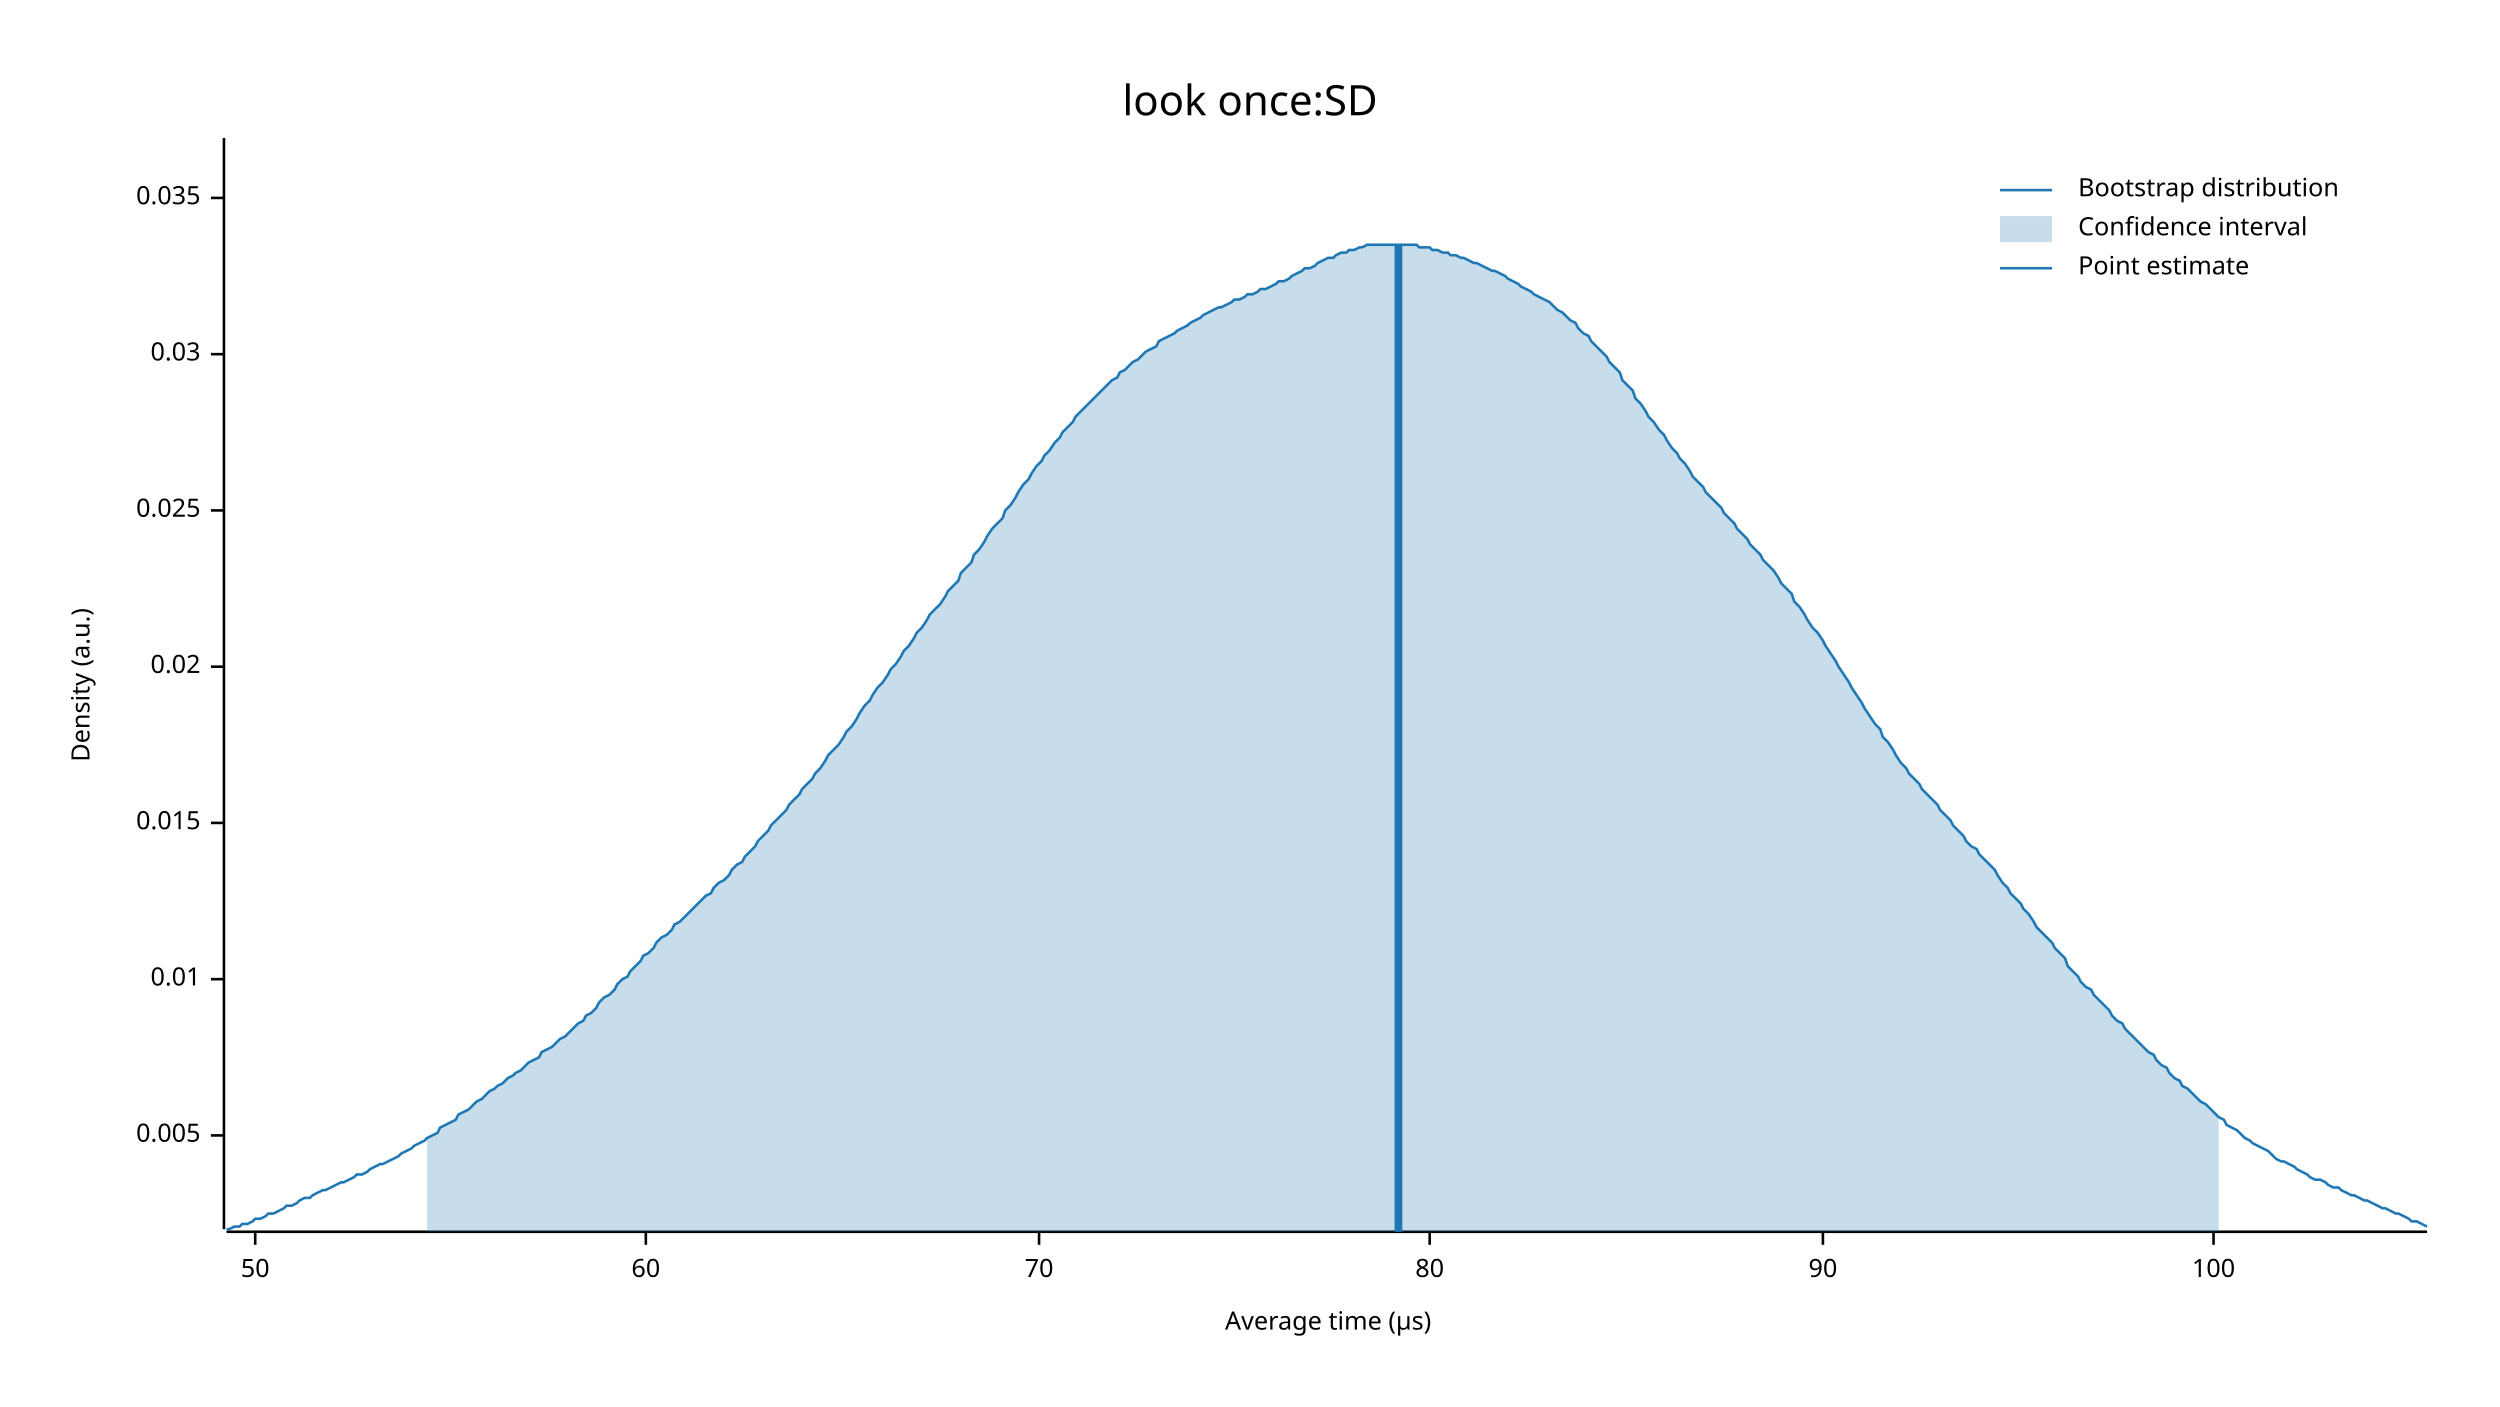
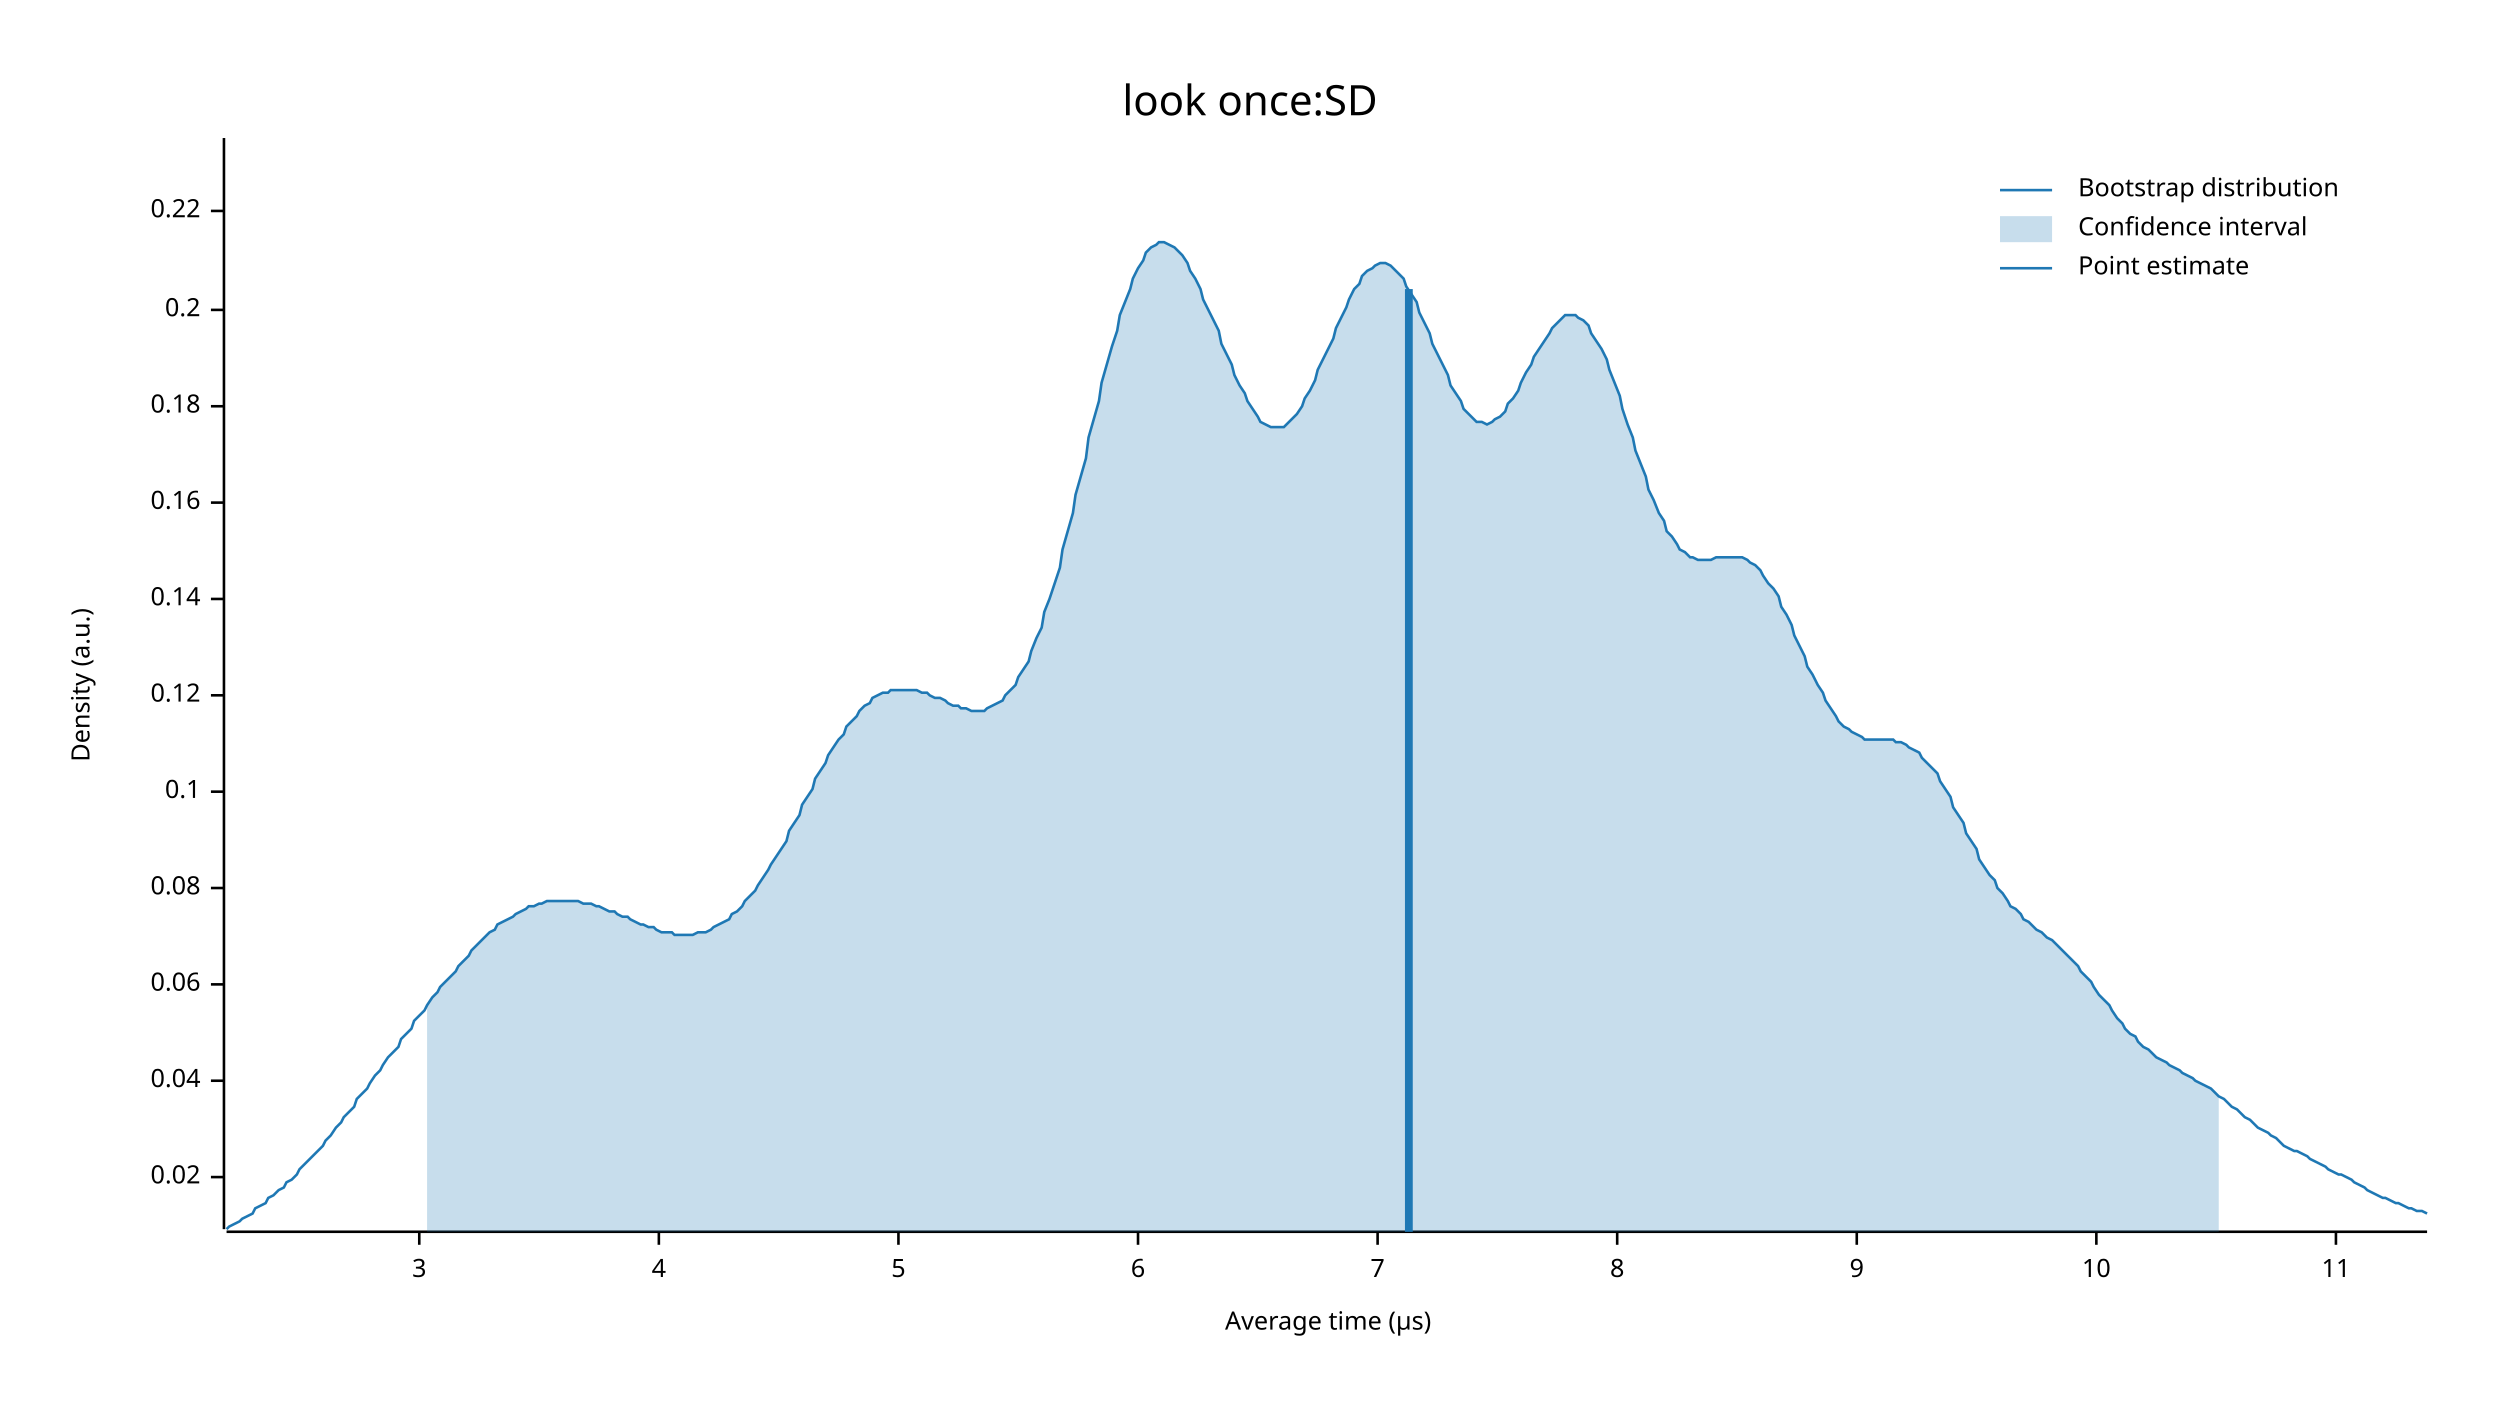
<svg xmlns="http://www.w3.org/2000/svg" width="960" height="540" viewBox="0 0 960 540">
  <text x="480" y="32" dy="0.76em" text-anchor="middle" font-family="sans-serif" font-size="16.129" opacity="1" fill="#000000">
look once:SD
</text>
  <text x="27" y="263" dy="0.76em" text-anchor="middle" font-family="sans-serif" font-size="9.677" opacity="1" fill="#000000" transform="rotate(270, 27, 263)">
Density (a.u.)
</text>
  <text x="510" y="513" dy="-0.5ex" text-anchor="middle" font-family="sans-serif" font-size="9.677" opacity="1" fill="#000000">
Average time (µs)
</text>
  <polyline fill="none" opacity="1" stroke="#000000" stroke-width="1" points="86,53 86,472 " />
-   <text x="77" y="436" dy="0.5ex" text-anchor="end" font-family="sans-serif" font-size="9.677" opacity="1" fill="#000000">
- 0.005
- </text>
-   <polyline fill="none" opacity="1" stroke="#000000" stroke-width="1" points="81,436 86,436 " />
-   <text x="77" y="376" dy="0.5ex" text-anchor="end" font-family="sans-serif" font-size="9.677" opacity="1" fill="#000000">
- 0.01
- </text>
-   <polyline fill="none" opacity="1" stroke="#000000" stroke-width="1" points="81,376 86,376 " />
-   <text x="77" y="316" dy="0.5ex" text-anchor="end" font-family="sans-serif" font-size="9.677" opacity="1" fill="#000000">
- 0.015
- </text>
-   <polyline fill="none" opacity="1" stroke="#000000" stroke-width="1" points="81,316 86,316 " />
-   <text x="77" y="256" dy="0.5ex" text-anchor="end" font-family="sans-serif" font-size="9.677" opacity="1" fill="#000000">
+   <text x="77" y="452" dy="0.5ex" text-anchor="end" font-family="sans-serif" font-size="9.677" opacity="1" fill="#000000">
0.02
</text>
-   <polyline fill="none" opacity="1" stroke="#000000" stroke-width="1" points="81,256 86,256 " />
-   <text x="77" y="196" dy="0.5ex" text-anchor="end" font-family="sans-serif" font-size="9.677" opacity="1" fill="#000000">
- 0.025
+   <polyline fill="none" opacity="1" stroke="#000000" stroke-width="1" points="81,452 86,452 " />
+   <text x="77" y="415" dy="0.5ex" text-anchor="end" font-family="sans-serif" font-size="9.677" opacity="1" fill="#000000">
+ 0.04
</text>
-   <polyline fill="none" opacity="1" stroke="#000000" stroke-width="1" points="81,196 86,196 " />
-   <text x="77" y="136" dy="0.5ex" text-anchor="end" font-family="sans-serif" font-size="9.677" opacity="1" fill="#000000">
- 0.03
+   <polyline fill="none" opacity="1" stroke="#000000" stroke-width="1" points="81,415 86,415 " />
+   <text x="77" y="378" dy="0.5ex" text-anchor="end" font-family="sans-serif" font-size="9.677" opacity="1" fill="#000000">
+ 0.06
</text>
-   <polyline fill="none" opacity="1" stroke="#000000" stroke-width="1" points="81,136 86,136 " />
-   <text x="77" y="76" dy="0.5ex" text-anchor="end" font-family="sans-serif" font-size="9.677" opacity="1" fill="#000000">
- 0.035
+   <polyline fill="none" opacity="1" stroke="#000000" stroke-width="1" points="81,378 86,378 " />
+   <text x="77" y="341" dy="0.5ex" text-anchor="end" font-family="sans-serif" font-size="9.677" opacity="1" fill="#000000">
+ 0.08
</text>
-   <polyline fill="none" opacity="1" stroke="#000000" stroke-width="1" points="81,76 86,76 " />
+   <polyline fill="none" opacity="1" stroke="#000000" stroke-width="1" points="81,341 86,341 " />
+   <text x="77" y="304" dy="0.5ex" text-anchor="end" font-family="sans-serif" font-size="9.677" opacity="1" fill="#000000">
+ 0.1
+ </text>
+   <polyline fill="none" opacity="1" stroke="#000000" stroke-width="1" points="81,304 86,304 " />
+   <text x="77" y="267" dy="0.5ex" text-anchor="end" font-family="sans-serif" font-size="9.677" opacity="1" fill="#000000">
+ 0.12
+ </text>
+   <polyline fill="none" opacity="1" stroke="#000000" stroke-width="1" points="81,267 86,267 " />
+   <text x="77" y="230" dy="0.5ex" text-anchor="end" font-family="sans-serif" font-size="9.677" opacity="1" fill="#000000">
+ 0.14
+ </text>
+   <polyline fill="none" opacity="1" stroke="#000000" stroke-width="1" points="81,230 86,230 " />
+   <text x="77" y="193" dy="0.5ex" text-anchor="end" font-family="sans-serif" font-size="9.677" opacity="1" fill="#000000">
+ 0.16
+ </text>
+   <polyline fill="none" opacity="1" stroke="#000000" stroke-width="1" points="81,193 86,193 " />
+   <text x="77" y="156" dy="0.5ex" text-anchor="end" font-family="sans-serif" font-size="9.677" opacity="1" fill="#000000">
+ 0.18
+ </text>
+   <polyline fill="none" opacity="1" stroke="#000000" stroke-width="1" points="81,156 86,156 " />
+   <text x="77" y="119" dy="0.5ex" text-anchor="end" font-family="sans-serif" font-size="9.677" opacity="1" fill="#000000">
+ 0.2
+ </text>
+   <polyline fill="none" opacity="1" stroke="#000000" stroke-width="1" points="81,119 86,119 " />
+   <text x="77" y="81" dy="0.5ex" text-anchor="end" font-family="sans-serif" font-size="9.677" opacity="1" fill="#000000">
+ 0.22
+ </text>
+   <polyline fill="none" opacity="1" stroke="#000000" stroke-width="1" points="81,81 86,81 " />
  <polyline fill="none" opacity="1" stroke="#000000" stroke-width="1" points="87,473 932,473 " />
-   <text x="98" y="483" dy="0.76em" text-anchor="middle" font-family="sans-serif" font-size="9.677" opacity="1" fill="#000000">
- 50
+   <text x="161" y="483" dy="0.76em" text-anchor="middle" font-family="sans-serif" font-size="9.677" opacity="1" fill="#000000">
+ 3
</text>
-   <polyline fill="none" opacity="1" stroke="#000000" stroke-width="1" points="98,473 98,478 " />
-   <text x="248" y="483" dy="0.76em" text-anchor="middle" font-family="sans-serif" font-size="9.677" opacity="1" fill="#000000">
- 60
+   <polyline fill="none" opacity="1" stroke="#000000" stroke-width="1" points="161,473 161,478 " />
+   <text x="253" y="483" dy="0.76em" text-anchor="middle" font-family="sans-serif" font-size="9.677" opacity="1" fill="#000000">
+ 4
</text>
-   <polyline fill="none" opacity="1" stroke="#000000" stroke-width="1" points="248,473 248,478 " />
-   <text x="399" y="483" dy="0.76em" text-anchor="middle" font-family="sans-serif" font-size="9.677" opacity="1" fill="#000000">
- 70
+   <polyline fill="none" opacity="1" stroke="#000000" stroke-width="1" points="253,473 253,478 " />
+   <text x="345" y="483" dy="0.76em" text-anchor="middle" font-family="sans-serif" font-size="9.677" opacity="1" fill="#000000">
+ 5
</text>
-   <polyline fill="none" opacity="1" stroke="#000000" stroke-width="1" points="399,473 399,478 " />
-   <text x="549" y="483" dy="0.76em" text-anchor="middle" font-family="sans-serif" font-size="9.677" opacity="1" fill="#000000">
- 80
+   <polyline fill="none" opacity="1" stroke="#000000" stroke-width="1" points="345,473 345,478 " />
+   <text x="437" y="483" dy="0.76em" text-anchor="middle" font-family="sans-serif" font-size="9.677" opacity="1" fill="#000000">
+ 6
</text>
-   <polyline fill="none" opacity="1" stroke="#000000" stroke-width="1" points="549,473 549,478 " />
-   <text x="700" y="483" dy="0.76em" text-anchor="middle" font-family="sans-serif" font-size="9.677" opacity="1" fill="#000000">
- 90
+   <polyline fill="none" opacity="1" stroke="#000000" stroke-width="1" points="437,473 437,478 " />
+   <text x="529" y="483" dy="0.76em" text-anchor="middle" font-family="sans-serif" font-size="9.677" opacity="1" fill="#000000">
+ 7
</text>
-   <polyline fill="none" opacity="1" stroke="#000000" stroke-width="1" points="700,473 700,478 " />
-   <text x="850" y="483" dy="0.76em" text-anchor="middle" font-family="sans-serif" font-size="9.677" opacity="1" fill="#000000">
- 100
+   <polyline fill="none" opacity="1" stroke="#000000" stroke-width="1" points="529,473 529,478 " />
+   <text x="621" y="483" dy="0.76em" text-anchor="middle" font-family="sans-serif" font-size="9.677" opacity="1" fill="#000000">
+ 8
</text>
-   <polyline fill="none" opacity="1" stroke="#000000" stroke-width="1" points="850,473 850,478 " />
-   <polyline fill="none" opacity="1" stroke="#1F78B4" stroke-width="1" points="87,472 88,472 90,471 92,471 93,470 95,470 97,469 98,468 100,468 102,467 103,466 105,466 107,465 109,464 110,463 112,463 114,462 115,461 117,460 119,460 120,459 122,458 124,457 125,457 127,456 129,455 131,454 132,454 134,453 136,452 137,451 139,451 141,450 142,449 144,448 146,447 147,447 149,446 151,445 153,444 154,443 156,442 158,441 159,440 161,439 163,438 164,437 166,436 168,435 169,433 171,432 173,431 175,430 176,428 178,427 180,426 181,425 183,423 185,422 186,421 188,419 190,418 191,417 193,416 195,414 197,413 198,412 200,411 202,409 203,408 205,407 207,406 208,404 210,403 212,402 214,400 215,399 217,398 219,396 220,395 222,393 224,392 225,390 227,389 229,387 230,385 232,383 234,382 236,380 237,378 239,376 241,375 242,373 244,371 246,369 247,367 249,366 251,364 252,362 254,360 256,359 258,357 259,355 261,354 263,352 264,351 266,349 268,347 269,346 271,344 273,343 274,341 276,339 278,338 280,336 281,334 283,332 285,331 286,329 288,327 290,325 291,323 293,321 295,319 296,317 298,315 300,313 302,311 303,309 305,307 307,305 308,303 310,301 312,299 313,297 315,295 317,292 318,290 320,288 322,286 324,283 325,281 327,279 329,276 330,274 332,271 334,269 335,267 337,264 339,262 341,259 342,257 344,255 346,252 347,250 349,248 351,245 352,243 354,241 356,238 357,236 359,234 361,232 363,229 364,227 366,225 368,223 369,220 371,218 373,216 374,213 376,211 378,208 379,206 381,203 383,201 385,199 386,196 388,194 390,191 391,189 393,186 395,184 396,182 398,179 400,177 401,175 403,173 405,170 407,168 408,166 410,164 412,162 413,160 415,158 417,156 418,155 420,153 422,151 423,150 425,148 427,146 429,145 430,143 432,142 434,140 435,139 437,138 439,136 440,135 442,134 444,133 445,131 447,130 449,129 451,128 452,127 454,126 456,125 457,124 459,123 461,122 462,121 464,120 466,119 468,118 469,118 471,117 473,116 474,115 476,115 478,114 479,113 481,113 483,112 484,111 486,111 488,110 490,109 491,108 493,108 495,107 496,106 498,105 500,104 501,103 503,103 505,102 506,101 508,100 510,99 512,99 513,98 515,97 517,97 518,96 520,96 522,95 523,95 525,94 527,94 528,94 530,94 532,94 534,94 535,94 537,94 539,94 540,94 542,94 544,94 545,95 547,95 549,95 550,96 552,96 554,97 556,97 557,98 559,98 561,99 562,99 564,100 566,101 567,101 569,102 571,103 573,104 574,104 576,105 578,106 579,107 581,108 583,109 584,110 586,111 588,112 589,113 591,114 593,115 595,116 596,117 598,119 600,120 601,121 603,123 605,124 606,126 608,128 610,129 611,131 613,133 615,135 617,137 618,139 620,141 622,143 623,146 625,148 627,150 628,153 630,155 632,158 633,160 635,162 637,165 639,167 640,169 642,172 644,174 645,176 647,178 649,181 650,183 652,185 654,187 655,189 657,191 659,193 661,195 662,197 664,199 666,201 667,203 669,205 671,207 672,209 674,211 676,213 677,215 679,217 681,219 683,222 684,224 686,226 688,228 689,231 691,233 693,236 694,238 696,241 698,243 700,246 701,248 703,251 705,254 706,256 708,259 710,262 711,264 713,267 715,270 716,272 718,275 720,278 722,280 723,283 725,285 727,288 728,290 730,293 732,295 733,297 735,299 737,301 738,303 740,305 742,307 744,309 745,311 747,313 749,315 750,317 752,319 754,321 755,323 757,325 759,326 760,328 762,330 764,332 766,334 767,336 769,339 771,341 772,343 774,345 776,347 777,349 779,351 781,354 782,356 784,358 786,360 788,362 789,364 791,366 793,368 794,371 796,373 798,375 799,377 801,379 803,380 804,382 806,384 808,386 810,388 811,390 813,392 815,393 816,395 818,397 820,399 821,400 823,402 825,404 827,405 828,407 830,409 832,410 833,412 835,414 837,415 838,417 840,418 842,420 843,421 845,423 847,424 849,426 850,427 852,429 854,430 855,432 857,433 859,434 860,435 862,437 864,438 865,439 867,440 869,441 871,442 872,443 874,445 876,446 877,446 879,447 881,448 882,449 884,450 886,451 887,452 889,453 891,453 893,454 894,455 896,456 898,456 899,457 901,458 903,459 904,459 906,460 908,461 909,461 911,462 913,463 915,464 916,464 918,465 920,466 921,466 923,467 925,468 926,469 928,469 930,470 932,471 " />
-   <polygon opacity="0.25" fill="#1F78B4" points="164,437 166,436 168,435 169,433 171,432 173,431 175,430 176,428 178,427 180,426 181,425 183,423 185,422 186,421 188,419 190,418 191,417 193,416 195,414 197,413 198,412 200,411 202,409 203,408 205,407 207,406 208,404 210,403 212,402 214,400 215,399 217,398 219,396 220,395 222,393 224,392 225,390 227,389 229,387 230,385 232,383 234,382 236,380 237,378 239,376 241,375 242,373 244,371 246,369 247,367 249,366 251,364 252,362 254,360 256,359 258,357 259,355 261,354 263,352 264,351 266,349 268,347 269,346 271,344 273,343 274,341 276,339 278,338 280,336 281,334 283,332 285,331 286,329 288,327 290,325 291,323 293,321 295,319 296,317 298,315 300,313 302,311 303,309 305,307 307,305 308,303 310,301 312,299 313,297 315,295 317,292 318,290 320,288 322,286 324,283 325,281 327,279 329,276 330,274 332,271 334,269 335,267 337,264 339,262 341,259 342,257 344,255 346,252 347,250 349,248 351,245 352,243 354,241 356,238 357,236 359,234 361,232 363,229 364,227 366,225 368,223 369,220 371,218 373,216 374,213 376,211 378,208 379,206 381,203 383,201 385,199 386,196 388,194 390,191 391,189 393,186 395,184 396,182 398,179 400,177 401,175 403,173 405,170 407,168 408,166 410,164 412,162 413,160 415,158 417,156 418,155 420,153 422,151 423,150 425,148 427,146 429,145 430,143 432,142 434,140 435,139 437,138 439,136 440,135 442,134 444,133 445,131 447,130 449,129 451,128 452,127 454,126 456,125 457,124 459,123 461,122 462,121 464,120 466,119 468,118 469,118 471,117 473,116 474,115 476,115 478,114 479,113 481,113 483,112 484,111 486,111 488,110 490,109 491,108 493,108 495,107 496,106 498,105 500,104 501,103 503,103 505,102 506,101 508,100 510,99 512,99 513,98 515,97 517,97 518,96 520,96 522,95 523,95 525,94 527,94 528,94 530,94 532,94 534,94 535,94 537,94 539,94 540,94 542,94 544,94 545,95 547,95 549,95 550,96 552,96 554,97 556,97 557,98 559,98 561,99 562,99 564,100 566,101 567,101 569,102 571,103 573,104 574,104 576,105 578,106 579,107 581,108 583,109 584,110 586,111 588,112 589,113 591,114 593,115 595,116 596,117 598,119 600,120 601,121 603,123 605,124 606,126 608,128 610,129 611,131 613,133 615,135 617,137 618,139 620,141 622,143 623,146 625,148 627,150 628,153 630,155 632,158 633,160 635,162 637,165 639,167 640,169 642,172 644,174 645,176 647,178 649,181 650,183 652,185 654,187 655,189 657,191 659,193 661,195 662,197 664,199 666,201 667,203 669,205 671,207 672,209 674,211 676,213 677,215 679,217 681,219 683,222 684,224 686,226 688,228 689,231 691,233 693,236 694,238 696,241 698,243 700,246 701,248 703,251 705,254 706,256 708,259 710,262 711,264 713,267 715,270 716,272 718,275 720,278 722,280 723,283 725,285 727,288 728,290 730,293 732,295 733,297 735,299 737,301 738,303 740,305 742,307 744,309 745,311 747,313 749,315 750,317 752,319 754,321 755,323 757,325 759,326 760,328 762,330 764,332 766,334 767,336 769,339 771,341 772,343 774,345 776,347 777,349 779,351 781,354 782,356 784,358 786,360 788,362 789,364 791,366 793,368 794,371 796,373 798,375 799,377 801,379 803,380 804,382 806,384 808,386 810,388 811,390 813,392 815,393 816,395 818,397 820,399 821,400 823,402 825,404 827,405 828,407 830,409 832,410 833,412 835,414 837,415 838,417 840,418 842,420 843,421 845,423 847,424 849,426 850,427 852,429 852,473 164,473 " />
-   <polyline fill="none" opacity="1" stroke="#1F78B4" stroke-width="3" points="537,473 537,94 " />
+   <polyline fill="none" opacity="1" stroke="#000000" stroke-width="1" points="621,473 621,478 " />
+   <text x="713" y="483" dy="0.76em" text-anchor="middle" font-family="sans-serif" font-size="9.677" opacity="1" fill="#000000">
+ 9
+ </text>
+   <polyline fill="none" opacity="1" stroke="#000000" stroke-width="1" points="713,473 713,478 " />
+   <text x="805" y="483" dy="0.76em" text-anchor="middle" font-family="sans-serif" font-size="9.677" opacity="1" fill="#000000">
+ 10
+ </text>
+   <polyline fill="none" opacity="1" stroke="#000000" stroke-width="1" points="805,473 805,478 " />
+   <text x="897" y="483" dy="0.76em" text-anchor="middle" font-family="sans-serif" font-size="9.677" opacity="1" fill="#000000">
+ 11
+ </text>
+   <polyline fill="none" opacity="1" stroke="#000000" stroke-width="1" points="897,473 897,478 " />
+   <polyline fill="none" opacity="1" stroke="#1F78B4" stroke-width="1" points="87,472 88,471 90,470 92,469 93,468 95,467 97,466 98,464 100,463 102,462 103,460 105,459 107,457 109,456 110,454 112,453 114,451 115,449 117,447 119,445 120,444 122,442 124,440 125,438 127,436 129,433 131,431 132,429 134,427 136,425 137,422 139,420 141,418 142,416 144,413 146,411 147,409 149,406 151,404 153,402 154,399 156,397 158,395 159,392 161,390 163,388 164,386 166,383 168,381 169,379 171,377 173,375 175,373 176,371 178,369 180,367 181,365 183,363 185,361 186,360 188,358 190,357 191,355 193,354 195,353 197,352 198,351 200,350 202,349 203,348 205,348 207,347 208,347 210,346 212,346 214,346 215,346 217,346 219,346 220,346 222,346 224,347 225,347 227,347 229,348 230,348 232,349 234,350 236,350 237,351 239,352 241,352 242,353 244,354 246,355 247,355 249,356 251,356 252,357 254,358 256,358 258,358 259,359 261,359 263,359 264,359 266,359 268,358 269,358 271,358 273,357 274,356 276,355 278,354 280,353 281,351 283,350 285,348 286,346 288,344 290,342 291,340 293,337 295,334 296,332 298,329 300,326 302,323 303,319 305,316 307,313 308,309 310,306 312,303 313,299 315,296 317,293 318,290 320,287 322,284 324,282 325,279 327,277 329,275 330,273 332,271 334,270 335,268 337,267 339,266 341,266 342,265 344,265 346,265 347,265 349,265 351,265 352,265 354,266 356,266 357,267 359,268 361,268 363,269 364,270 366,271 368,271 369,272 371,272 373,273 374,273 376,273 378,273 379,272 381,271 383,270 385,269 386,267 388,265 390,263 391,260 393,257 395,254 396,250 398,245 400,241 401,235 403,230 405,224 407,218 408,211 410,204 412,197 413,190 415,183 417,176 418,168 420,161 422,154 423,147 425,140 427,133 429,127 430,121 432,116 434,111 435,107 437,103 439,100 440,97 442,95 444,94 445,93 447,93 449,94 451,95 452,96 454,98 456,101 457,104 459,107 461,111 462,115 464,119 466,123 468,127 469,132 471,136 473,140 474,144 476,148 478,151 479,154 481,157 483,160 484,162 486,163 488,164 490,164 491,164 493,164 495,162 496,161 498,159 500,156 501,153 503,150 505,146 506,142 508,138 510,134 512,130 513,126 515,122 517,118 518,115 520,111 522,109 523,106 525,104 527,103 528,102 530,101 532,101 534,102 535,103 537,105 539,107 540,110 542,113 544,116 545,120 547,124 549,128 550,132 552,136 554,140 556,144 557,148 559,151 561,154 562,157 564,159 566,161 567,162 569,162 571,163 573,162 574,161 576,160 578,158 579,155 581,153 583,150 584,147 586,143 588,140 589,137 591,134 593,131 595,128 596,126 598,124 600,122 601,121 603,121 605,121 606,122 608,123 610,125 611,128 613,131 615,134 617,138 618,142 620,147 622,152 623,157 625,163 627,168 628,173 630,178 632,183 633,188 635,192 637,197 639,200 640,204 642,206 644,209 645,211 647,212 649,214 650,214 652,215 654,215 655,215 657,215 659,214 661,214 662,214 664,214 666,214 667,214 669,214 671,215 672,216 674,217 676,219 677,221 679,224 681,226 683,229 684,233 686,236 688,240 689,244 691,248 693,252 694,256 696,259 698,263 700,266 701,269 703,272 705,275 706,277 708,279 710,280 711,281 713,282 715,283 716,284 718,284 720,284 722,284 723,284 725,284 727,284 728,285 730,285 732,286 733,287 735,288 737,289 738,291 740,293 742,295 744,297 745,300 747,303 749,306 750,310 752,313 754,316 755,320 757,323 759,326 760,330 762,333 764,336 766,338 767,341 769,343 771,346 772,348 774,349 776,351 777,353 779,354 781,356 782,357 784,358 786,360 788,361 789,362 791,364 793,366 794,367 796,369 798,371 799,373 801,375 803,377 804,379 806,382 808,384 810,386 811,388 813,391 815,393 816,395 818,397 820,398 821,400 823,402 825,403 827,405 828,406 830,407 832,408 833,409 835,410 837,411 838,412 840,413 842,414 843,415 845,416 847,417 849,418 850,419 852,421 854,422 855,423 857,425 859,426 860,427 862,429 864,430 865,431 867,433 869,434 871,435 872,436 874,437 876,439 877,440 879,441 881,442 882,442 884,443 886,444 887,445 889,446 891,447 893,448 894,449 896,450 898,451 899,451 901,452 903,453 904,454 906,455 908,456 909,457 911,458 913,459 915,460 916,460 918,461 920,462 921,462 923,463 925,464 926,464 928,465 930,465 932,466 " />
+   <polygon opacity="0.25" fill="#1F78B4" points="164,386 166,383 168,381 169,379 171,377 173,375 175,373 176,371 178,369 180,367 181,365 183,363 185,361 186,360 188,358 190,357 191,355 193,354 195,353 197,352 198,351 200,350 202,349 203,348 205,348 207,347 208,347 210,346 212,346 214,346 215,346 217,346 219,346 220,346 222,346 224,347 225,347 227,347 229,348 230,348 232,349 234,350 236,350 237,351 239,352 241,352 242,353 244,354 246,355 247,355 249,356 251,356 252,357 254,358 256,358 258,358 259,359 261,359 263,359 264,359 266,359 268,358 269,358 271,358 273,357 274,356 276,355 278,354 280,353 281,351 283,350 285,348 286,346 288,344 290,342 291,340 293,337 295,334 296,332 298,329 300,326 302,323 303,319 305,316 307,313 308,309 310,306 312,303 313,299 315,296 317,293 318,290 320,287 322,284 324,282 325,279 327,277 329,275 330,273 332,271 334,270 335,268 337,267 339,266 341,266 342,265 344,265 346,265 347,265 349,265 351,265 352,265 354,266 356,266 357,267 359,268 361,268 363,269 364,270 366,271 368,271 369,272 371,272 373,273 374,273 376,273 378,273 379,272 381,271 383,270 385,269 386,267 388,265 390,263 391,260 393,257 395,254 396,250 398,245 400,241 401,235 403,230 405,224 407,218 408,211 410,204 412,197 413,190 415,183 417,176 418,168 420,161 422,154 423,147 425,140 427,133 429,127 430,121 432,116 434,111 435,107 437,103 439,100 440,97 442,95 444,94 445,93 447,93 449,94 451,95 452,96 454,98 456,101 457,104 459,107 461,111 462,115 464,119 466,123 468,127 469,132 471,136 473,140 474,144 476,148 478,151 479,154 481,157 483,160 484,162 486,163 488,164 490,164 491,164 493,164 495,162 496,161 498,159 500,156 501,153 503,150 505,146 506,142 508,138 510,134 512,130 513,126 515,122 517,118 518,115 520,111 522,109 523,106 525,104 527,103 528,102 530,101 532,101 534,102 535,103 537,105 539,107 540,110 542,113 544,116 545,120 547,124 549,128 550,132 552,136 554,140 556,144 557,148 559,151 561,154 562,157 564,159 566,161 567,162 569,162 571,163 573,162 574,161 576,160 578,158 579,155 581,153 583,150 584,147 586,143 588,140 589,137 591,134 593,131 595,128 596,126 598,124 600,122 601,121 603,121 605,121 606,122 608,123 610,125 611,128 613,131 615,134 617,138 618,142 620,147 622,152 623,157 625,163 627,168 628,173 630,178 632,183 633,188 635,192 637,197 639,200 640,204 642,206 644,209 645,211 647,212 649,214 650,214 652,215 654,215 655,215 657,215 659,214 661,214 662,214 664,214 666,214 667,214 669,214 671,215 672,216 674,217 676,219 677,221 679,224 681,226 683,229 684,233 686,236 688,240 689,244 691,248 693,252 694,256 696,259 698,263 700,266 701,269 703,272 705,275 706,277 708,279 710,280 711,281 713,282 715,283 716,284 718,284 720,284 722,284 723,284 725,284 727,284 728,285 730,285 732,286 733,287 735,288 737,289 738,291 740,293 742,295 744,297 745,300 747,303 749,306 750,310 752,313 754,316 755,320 757,323 759,326 760,330 762,333 764,336 766,338 767,341 769,343 771,346 772,348 774,349 776,351 777,353 779,354 781,356 782,357 784,358 786,360 788,361 789,362 791,364 793,366 794,367 796,369 798,371 799,373 801,375 803,377 804,379 806,382 808,384 810,386 811,388 813,391 815,393 816,395 818,397 820,398 821,400 823,402 825,403 827,405 828,406 830,407 832,408 833,409 835,410 837,411 838,412 840,413 842,414 843,415 845,416 847,417 849,418 850,419 852,421 852,473 164,473 " />
+   <polyline fill="none" opacity="1" stroke="#1F78B4" stroke-width="3" points="541,473 541,111 " />
  <text x="798" y="68" dy="0.76em" text-anchor="start" font-family="sans-serif" font-size="9.677" opacity="1" fill="#000000">
Bootstrap distribution
</text>
  <text x="798" y="83" dy="0.76em" text-anchor="start" font-family="sans-serif" font-size="9.677" opacity="1" fill="#000000">
Confidence interval
</text>
  <text x="798" y="98" dy="0.76em" text-anchor="start" font-family="sans-serif" font-size="9.677" opacity="1" fill="#000000">
Point estimate
</text>
  <polyline fill="none" opacity="1" stroke="#1F78B4" stroke-width="1" points="768,73 788,73 " />
  <rect x="768" y="83" width="20" height="10" opacity="0.25" fill="#1F78B4" stroke="none" />
  <polyline fill="none" opacity="1" stroke="#1F78B4" stroke-width="1" points="768,103 788,103 " />
</svg>
